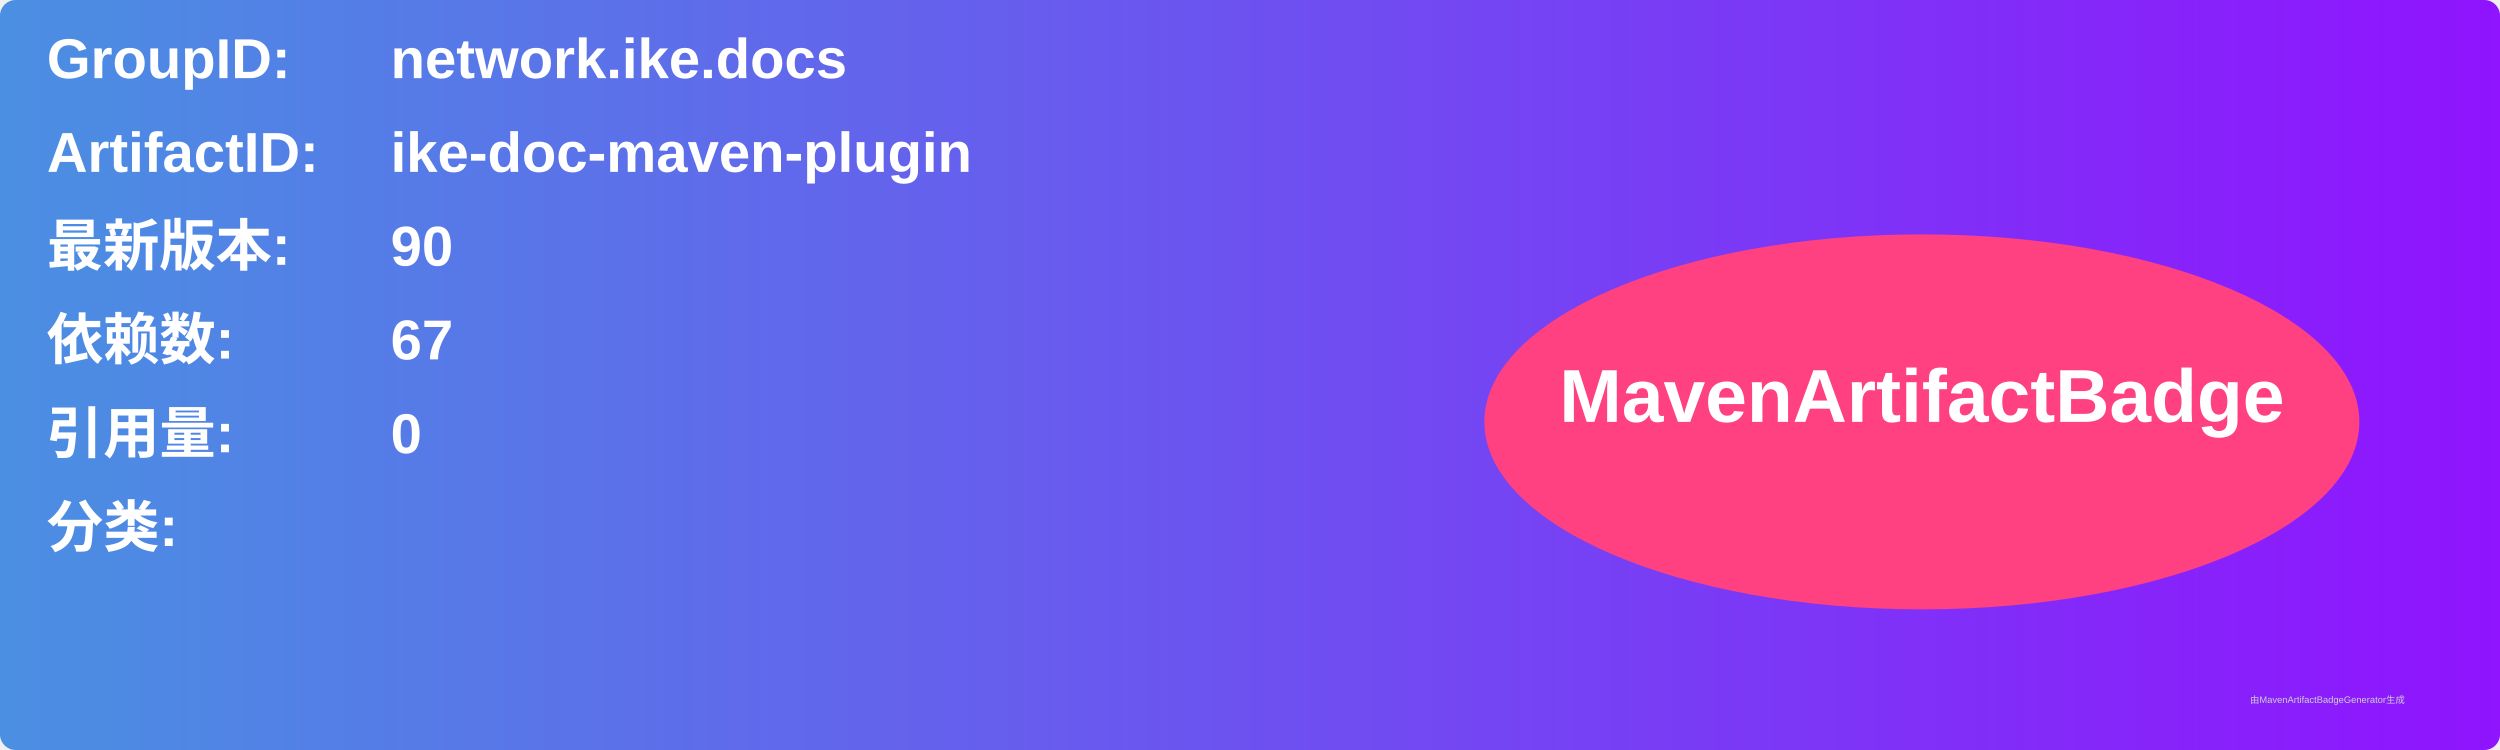
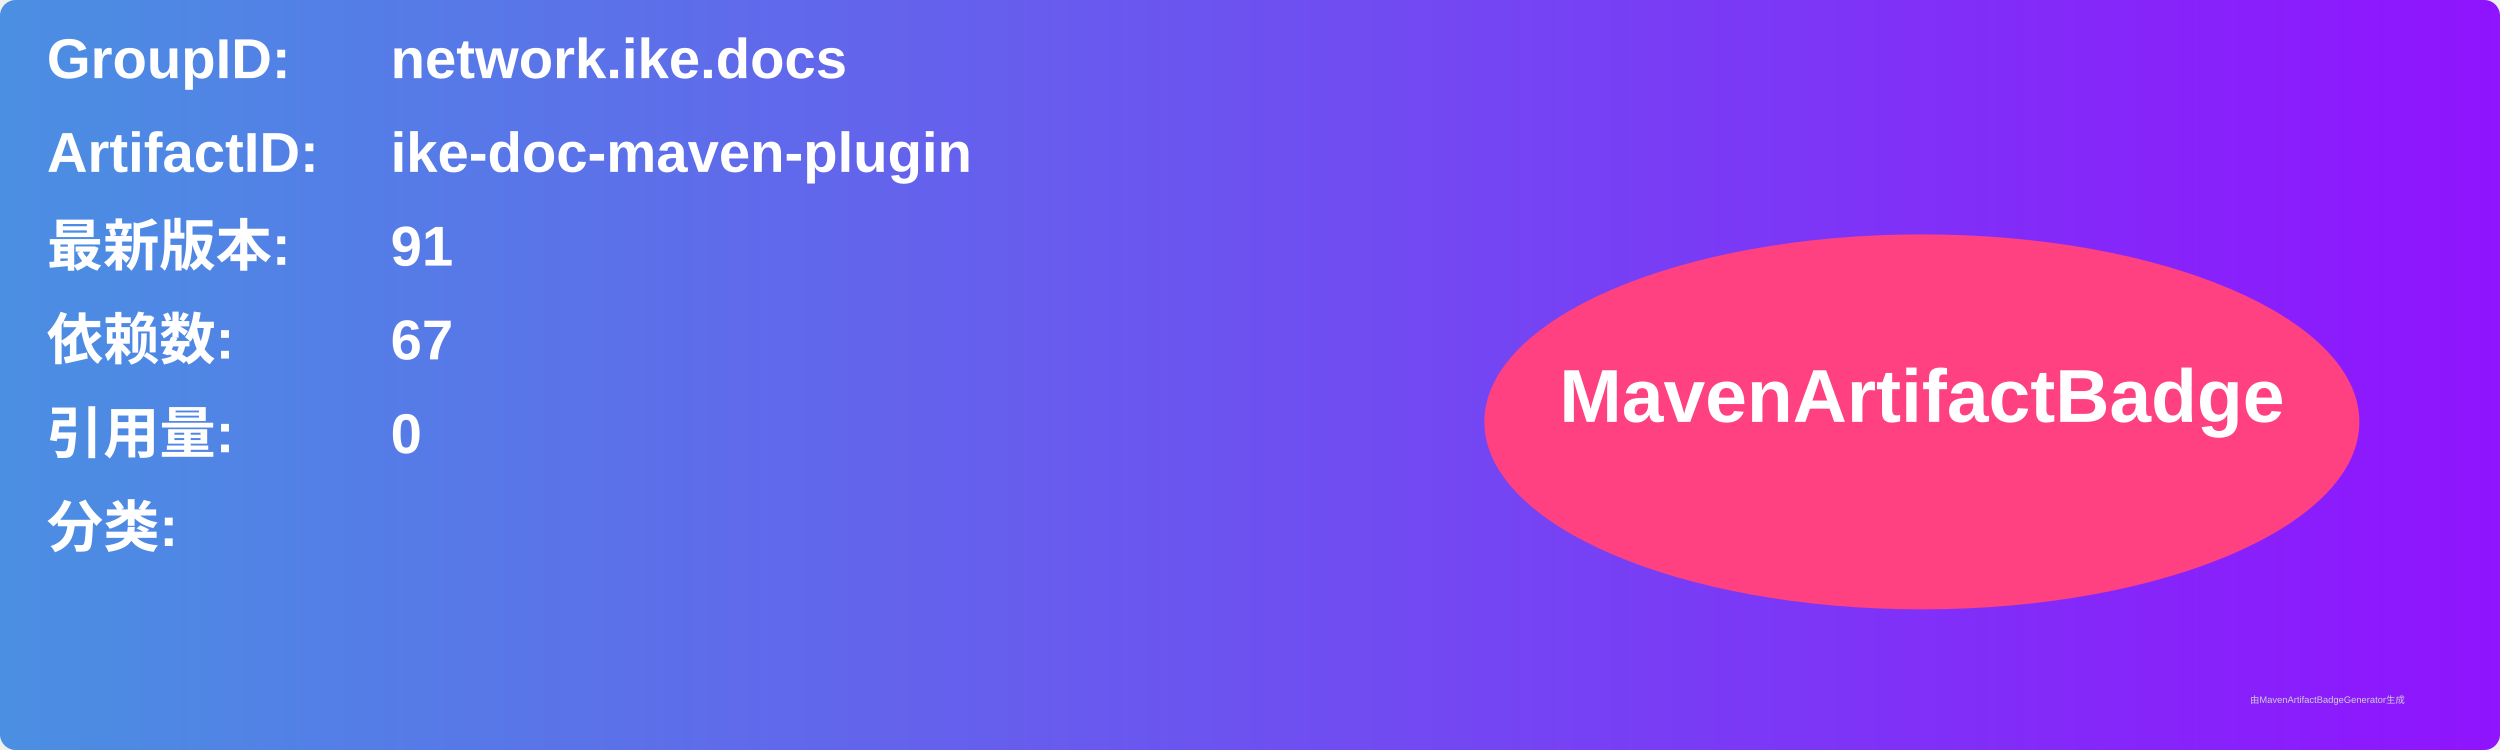
<svg xmlns="http://www.w3.org/2000/svg" width="800" height="240" viewBox="0 0 800 240">
  <linearGradient id="grad" x1="0%" y1="0%" x2="100%" y2="0%">
    <stop offset="0%" stop-color="#4a90e2" />
    <stop offset="100%" stop-color="#9013fe" />
  </linearGradient>
  <rect width="100%" height="100%" rx="5" ry="5" fill="url(#grad)" />
  <g transform="translate(15, 15)">
    <text x="0" y="10" font-family="Arial" font-size="18" fill="white" font-weight="bold" width="260">GroupID:</text>
    <text x="110" y="10" font-family="Arial" font-size="18" fill="white" font-weight="bold" width="460">network.ike.docs</text>
    <text x="0" y="40" font-family="Arial" font-size="18" fill="white" font-weight="bold" width="260">ArtifactID:</text>
    <text x="110" y="40" font-family="Arial" font-size="18" fill="white" font-weight="bold" width="460">ike-doc-maven-plugin</text>
    <text x="0" y="70" font-family="Arial" font-size="18" fill="white" font-weight="bold">最新版本:</text>
    <text x="110" y="70" font-family="Arial" font-size="18" fill="white" font-weight="bold">
-       <tspan font-weight="bold">90</tspan>
+       <tspan font-weight="bold">91</tspan>
    </text>
    <text x="0" y="100" font-family="Arial" font-size="18" fill="white" font-weight="bold">依赖数: </text>
    <text x="110" y="100" font-family="Arial" font-size="18" fill="white">
      <tspan font-weight="bold">67</tspan>
    </text>
    <text x="0" y="130" font-family="Arial" font-size="18" fill="white" font-weight="bold">引用量: </text>
    <text x="110" y="130" font-family="Arial" font-size="18" fill="white">
      <tspan font-weight="bold">0</tspan>
    </text>
    <text x="0" y="160" font-family="Arial" font-size="18" fill="white" font-weight="bold">分类:</text>
    <text x="10" y="190" font-family="Arial" font-size="10" fill="white">
      <tspan font-weight="bold" />
    </text>
    <ellipse cx="600" cy="120" rx="140" ry="60" fill="#ff4081" />
    <text x="600" y="120" text-anchor="middle" font-family="Arial" font-size="24" fill="white" font-weight="bold">MavenArtifactBadge</text>
  </g>
  <text x="720" y="225" font-family="Arial" font-size="3" fill="#d0d0d0">由MavenArtifactBadgeGenerator生成</text>
</svg>
